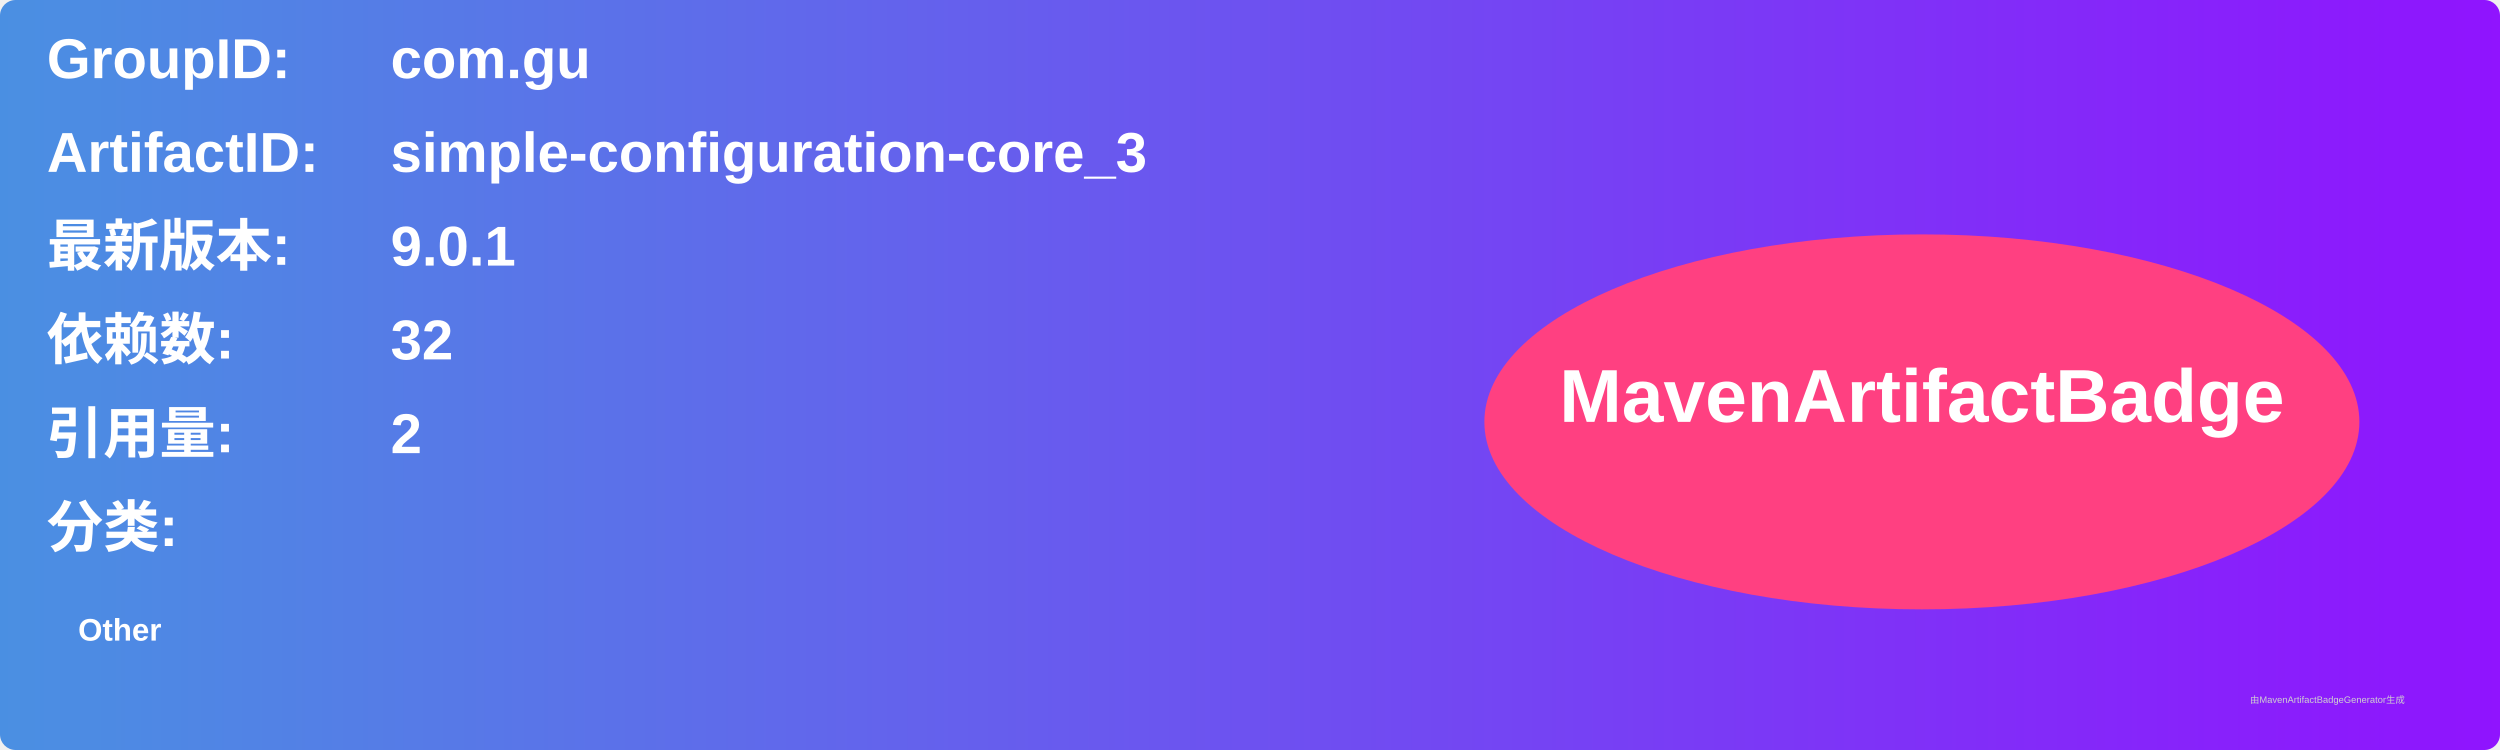
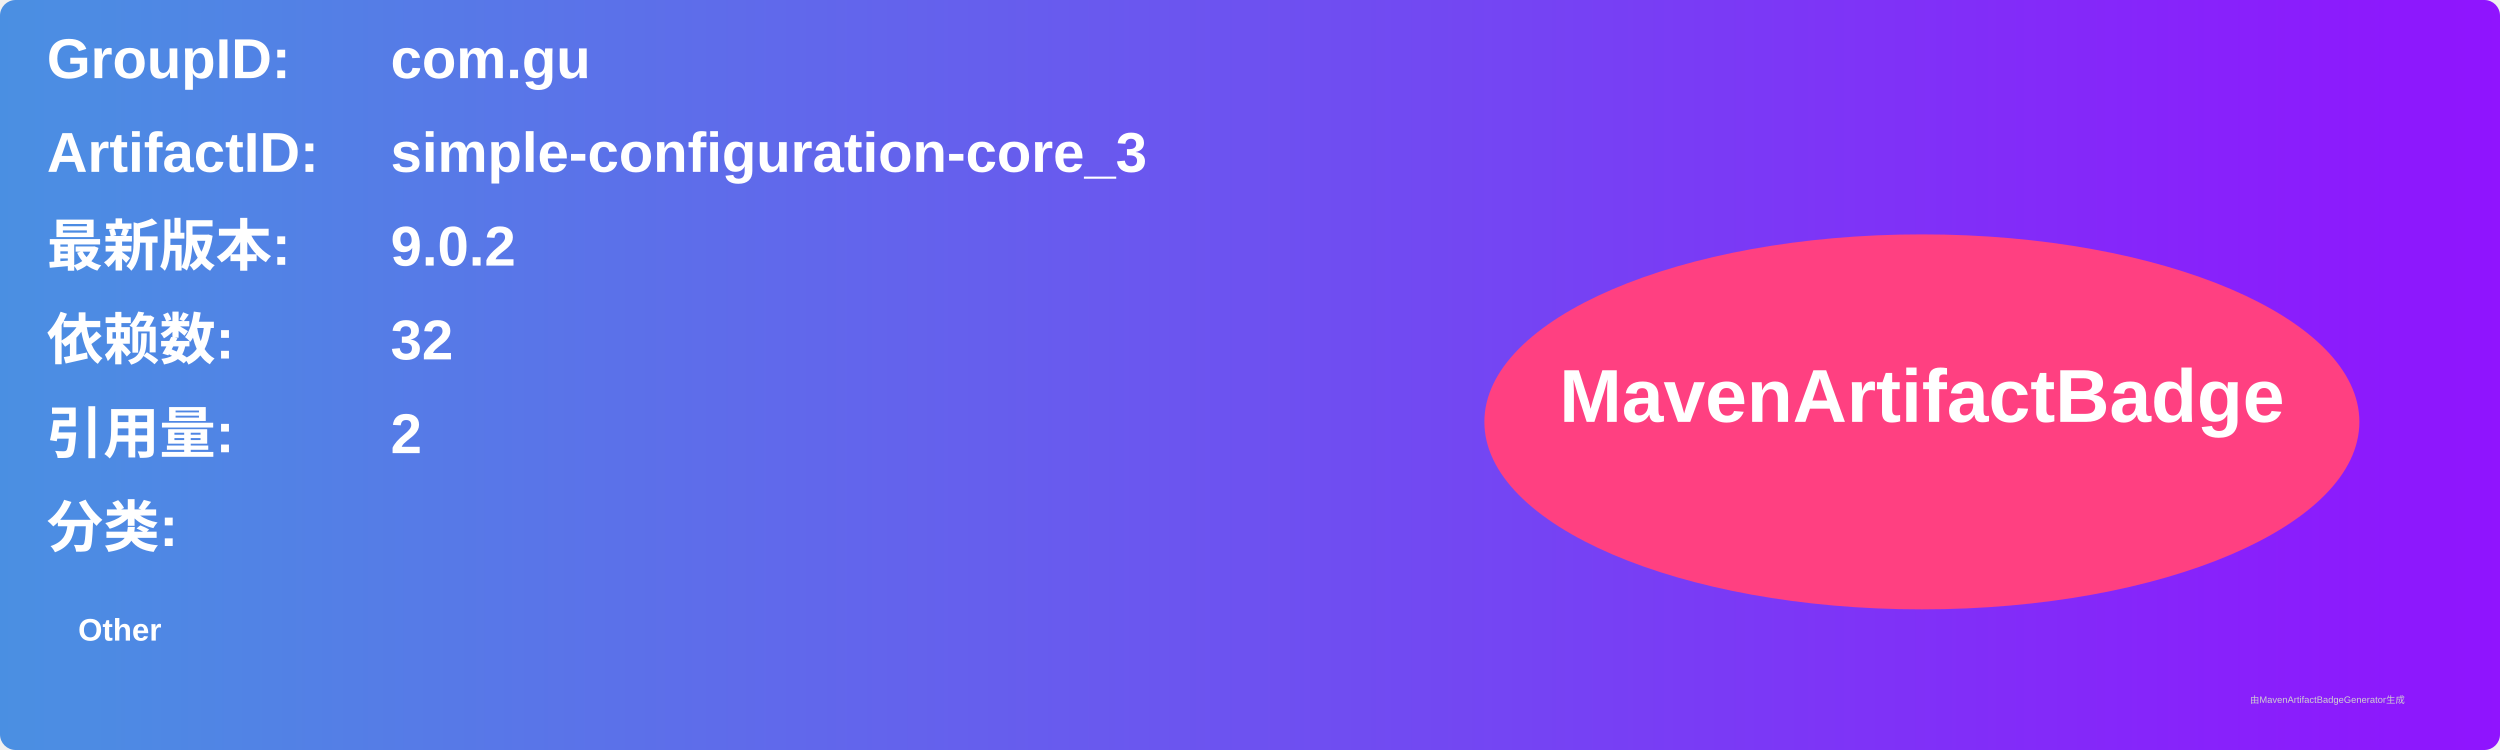
<svg xmlns="http://www.w3.org/2000/svg" width="800" height="240" viewBox="0 0 800 240">
  <linearGradient id="grad" x1="0%" y1="0%" x2="100%" y2="0%">
    <stop offset="0%" stop-color="#4a90e2" />
    <stop offset="100%" stop-color="#9013fe" />
  </linearGradient>
  <rect width="100%" height="100%" rx="5" ry="5" fill="url(#grad)" />
  <g transform="translate(15, 15)">
    <text x="0" y="10" font-family="Arial" font-size="18" fill="white" font-weight="bold" width="260">GroupID:</text>
    <text x="110" y="10" font-family="Arial" font-size="18" fill="white" font-weight="bold" width="460">com.gu</text>
    <text x="0" y="40" font-family="Arial" font-size="18" fill="white" font-weight="bold" width="260">ArtifactID:</text>
    <text x="110" y="40" font-family="Arial" font-size="18" fill="white" font-weight="bold" width="460">simple-configuration-core_3</text>
    <text x="0" y="70" font-family="Arial" font-size="18" fill="white" font-weight="bold">最新版本:</text>
    <text x="110" y="70" font-family="Arial" font-size="18" fill="white" font-weight="bold">
-       <tspan font-weight="bold">9.0.1</tspan>
+       <tspan font-weight="bold">9.0.2</tspan>
    </text>
    <text x="0" y="100" font-family="Arial" font-size="18" fill="white" font-weight="bold">依赖数: </text>
    <text x="110" y="100" font-family="Arial" font-size="18" fill="white">
      <tspan font-weight="bold">32</tspan>
    </text>
    <text x="0" y="130" font-family="Arial" font-size="18" fill="white" font-weight="bold">引用量: </text>
    <text x="110" y="130" font-family="Arial" font-size="18" fill="white">
      <tspan font-weight="bold">2</tspan>
    </text>
    <text x="0" y="160" font-family="Arial" font-size="18" fill="white" font-weight="bold">分类:</text>
    <text x="10" y="190" font-family="Arial" font-size="10" fill="white">
      <tspan font-weight="bold">Other</tspan>
    </text>
    <ellipse cx="600" cy="120" rx="140" ry="60" fill="#ff4081" />
    <text x="600" y="120" text-anchor="middle" font-family="Arial" font-size="24" fill="white" font-weight="bold">MavenArtifactBadge</text>
  </g>
  <text x="720" y="225" font-family="Arial" font-size="3" fill="#d0d0d0">由MavenArtifactBadgeGenerator生成</text>
</svg>
